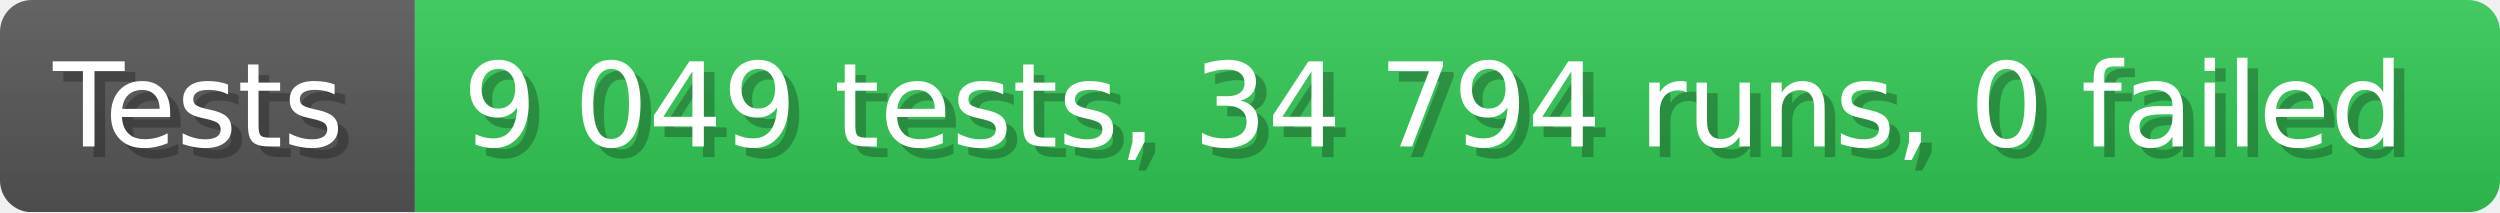
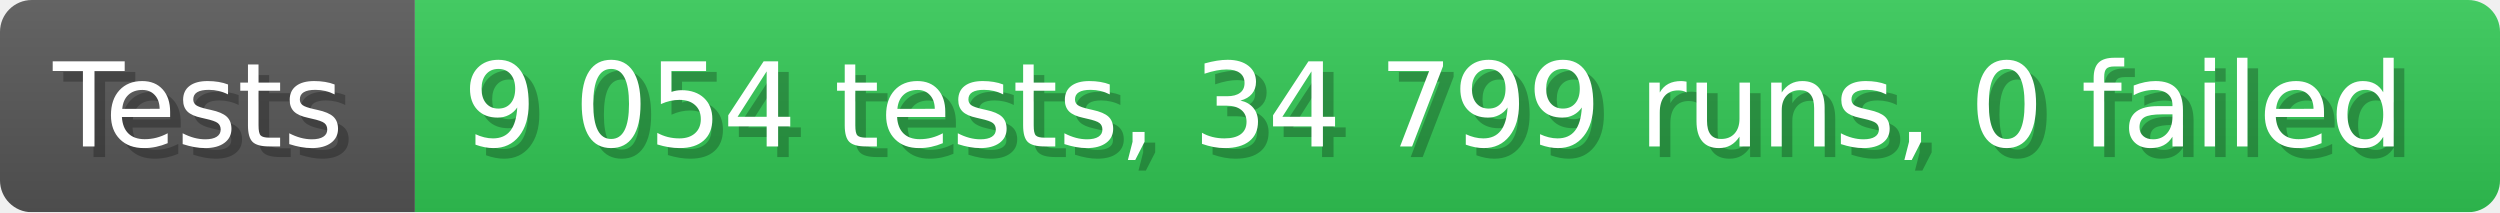
- <svg xmlns="http://www.w3.org/2000/svg" width="235.6" height="20" viewBox="0 0 2356 200" role="img" aria-label="Tests: 9 049 tests, 34 794 runs, 0 failed">
+ <svg xmlns="http://www.w3.org/2000/svg" width="235.6" height="20" viewBox="0 0 2356 200" role="img" aria-label="Tests: 9 054 tests, 34 799 runs, 0 failed">
  <linearGradient id="a" x2="0" y2="100%">
    <stop offset="0" stop-opacity=".1" stop-color="#EEE" />
    <stop offset="1" stop-opacity=".1" />
  </linearGradient>
  <mask id="m">
    <rect width="2356" height="200" rx="30" fill="#FFF" />
  </mask>
  <g mask="url(#m)">
    <rect width="391" height="200" fill="#555" />
    <rect width="1965" height="200" fill="#31c653" x="391" />
    <rect width="2356" height="200" fill="url(#a)" />
  </g>
  <g aria-hidden="true" fill="#fff" text-anchor="start" font-family="Verdana,DejaVu Sans,sans-serif" font-size="110">
    <text x="60" y="148" textLength="291" fill="#000" opacity="0.25">Tests</text>
    <text x="50" y="138" textLength="291">Tests</text>
-     <text x="446" y="148" textLength="1865" fill="#000" opacity="0.25">9 049 tests, 34 794 runs, 0 failed</text>
-     <text x="436" y="138" textLength="1865">9 049 tests, 34 794 runs, 0 failed</text>
+     <text x="446" y="148" textLength="1865" fill="#000" opacity="0.25">9 054 tests, 34 799 runs, 0 failed</text>
+     <text x="436" y="138" textLength="1865">9 054 tests, 34 799 runs, 0 failed</text>
  </g>
</svg>
